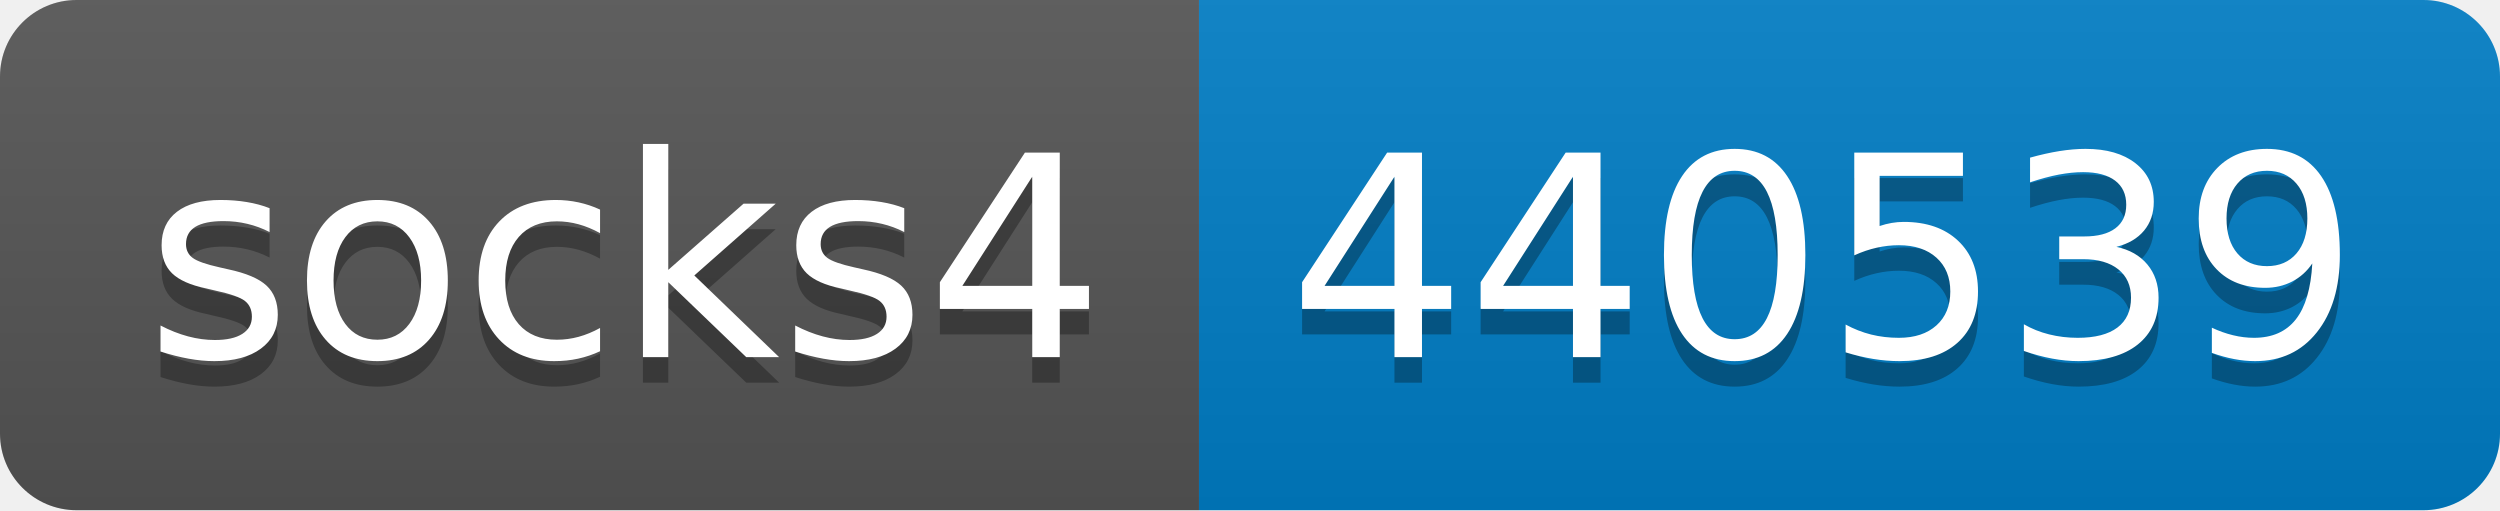
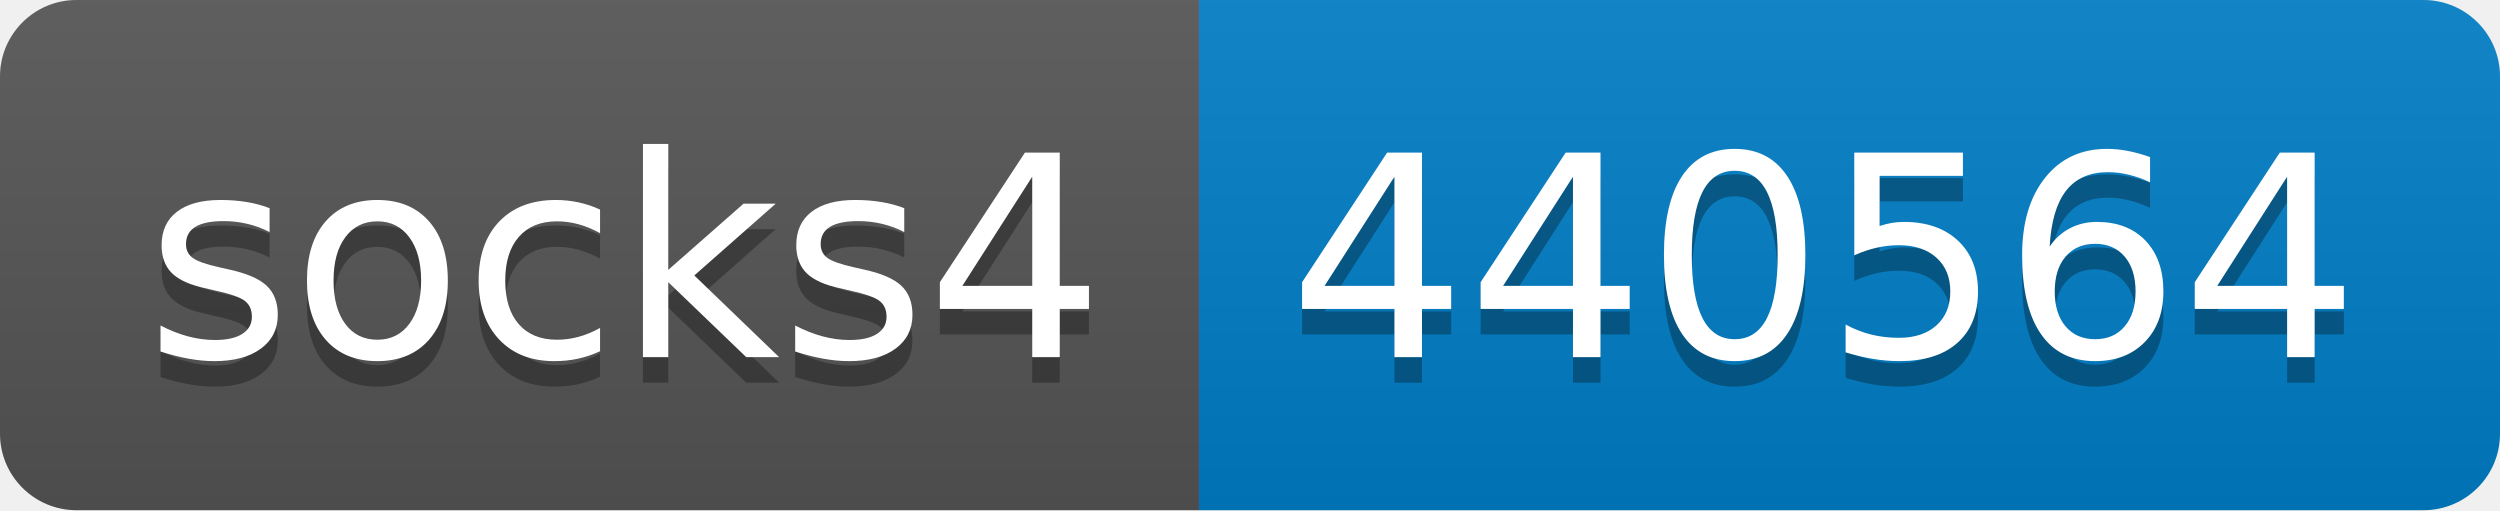
- <svg xmlns="http://www.w3.org/2000/svg" width="98" height="20" role="img" aria-label="socks4: 440539">
+ <svg xmlns="http://www.w3.org/2000/svg" width="98" height="20" role="img" aria-label="socks4: 440564">
  <linearGradient id="s" x2="0" y2="100%">
    <stop offset="0" stop-color="#bbb" stop-opacity=".1" />
    <stop offset="1" stop-opacity=".1" />
  </linearGradient>
  <clipPath id="r">
    <rect width="98" height="20" rx="3" fill="#fff" />
  </clipPath>
  <g clip-path="url(#r)">
    <rect width="47" height="20" fill="#555" />
    <rect x="47" width="51" height="20" fill="#007ec6" />
    <rect width="98" height="20" fill="url(#s)" />
  </g>
  <g fill="#fff" text-anchor="middle" font-family="Verdana,Geneva,DejaVu Sans,sans-serif" text-rendering="geometricPrecision" font-size="110">
    <text aria-hidden="true" x="245" y="150" fill="#010101" fill-opacity=".3" transform="scale(.1)" textLength="370">socks4</text>
    <text x="245" y="140" transform="scale(.1)" fill="#fff" textLength="370">socks4</text>
-     <text aria-hidden="true" x="715" y="150" fill="#010101" fill-opacity=".3" transform="scale(.1)" textLength="410">440539</text>
-     <text x="715" y="140" transform="scale(.1)" fill="#fff" textLength="410">440539</text>
+     <text aria-hidden="true" x="715" y="150" fill="#010101" fill-opacity=".3" transform="scale(.1)" textLength="410">440564</text>
+     <text x="715" y="140" transform="scale(.1)" fill="#fff" textLength="410">440564</text>
  </g>
</svg>
